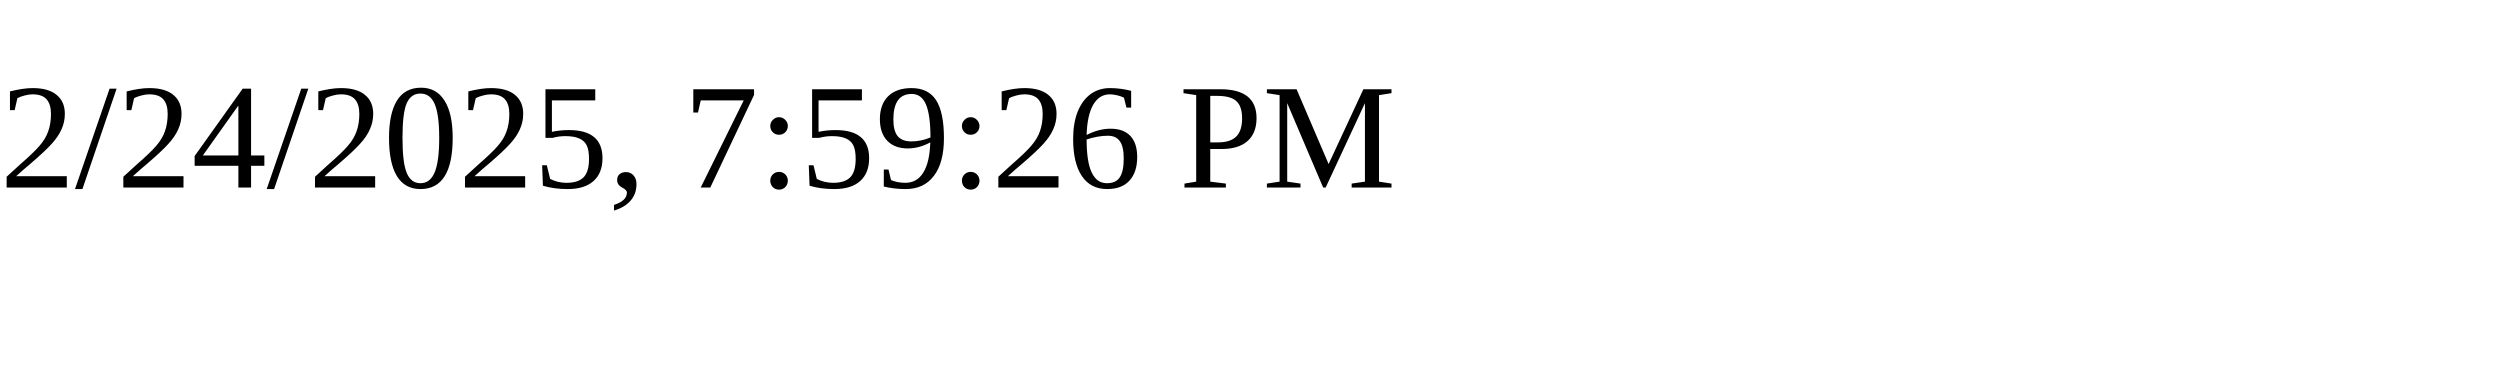
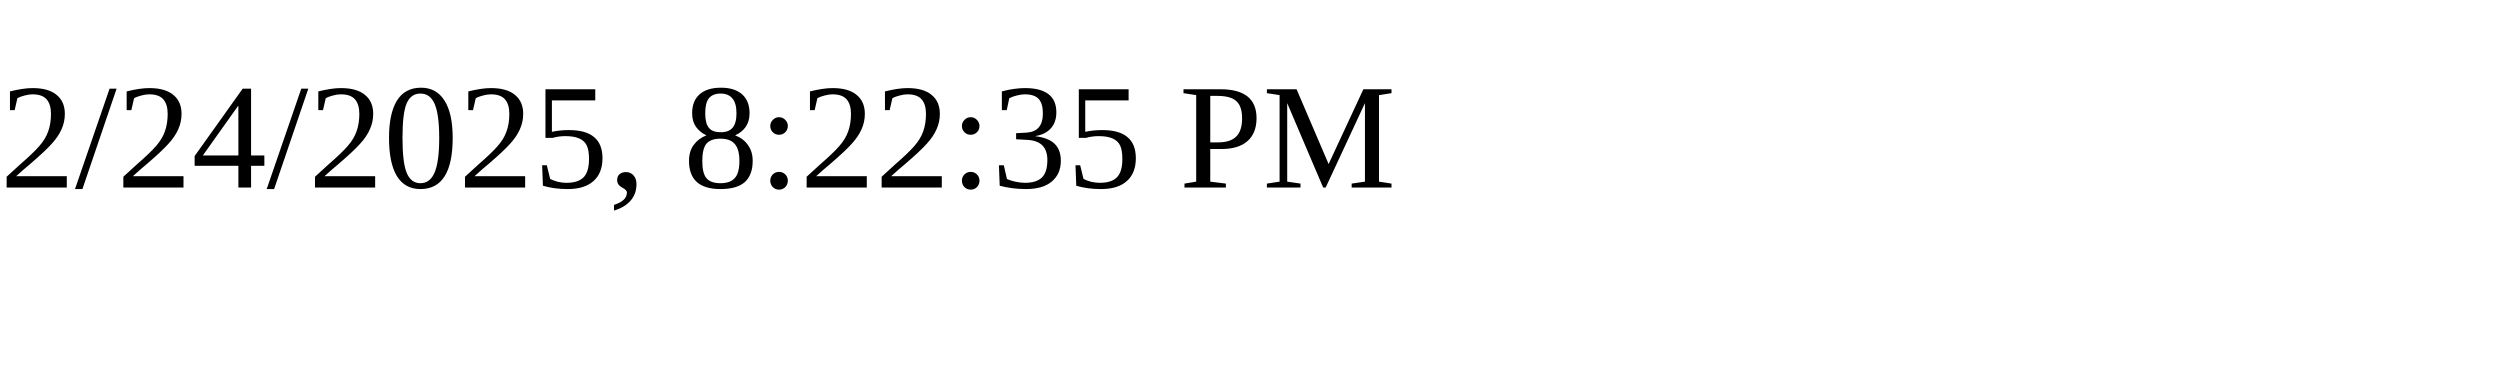
<svg xmlns="http://www.w3.org/2000/svg" height="30" width="200">
-   <text x="0" y="15">2/24/2025, 7:59:26 PM</text>
+   <text x="0" y="15">2/24/2025, 8:22:35 PM</text>
</svg>
